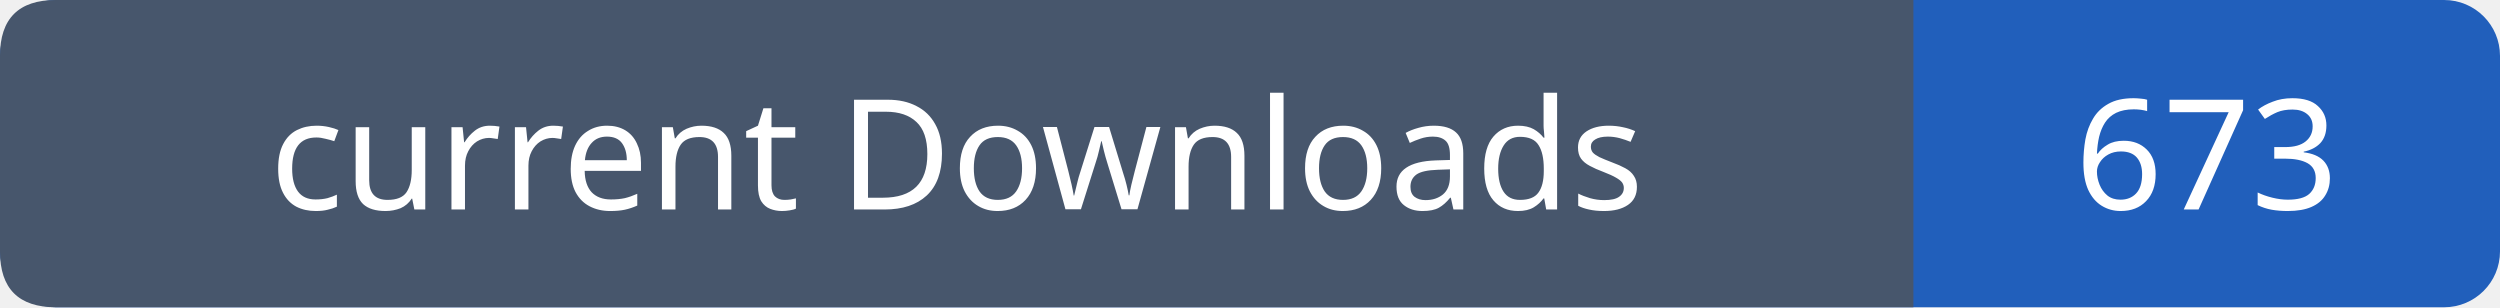
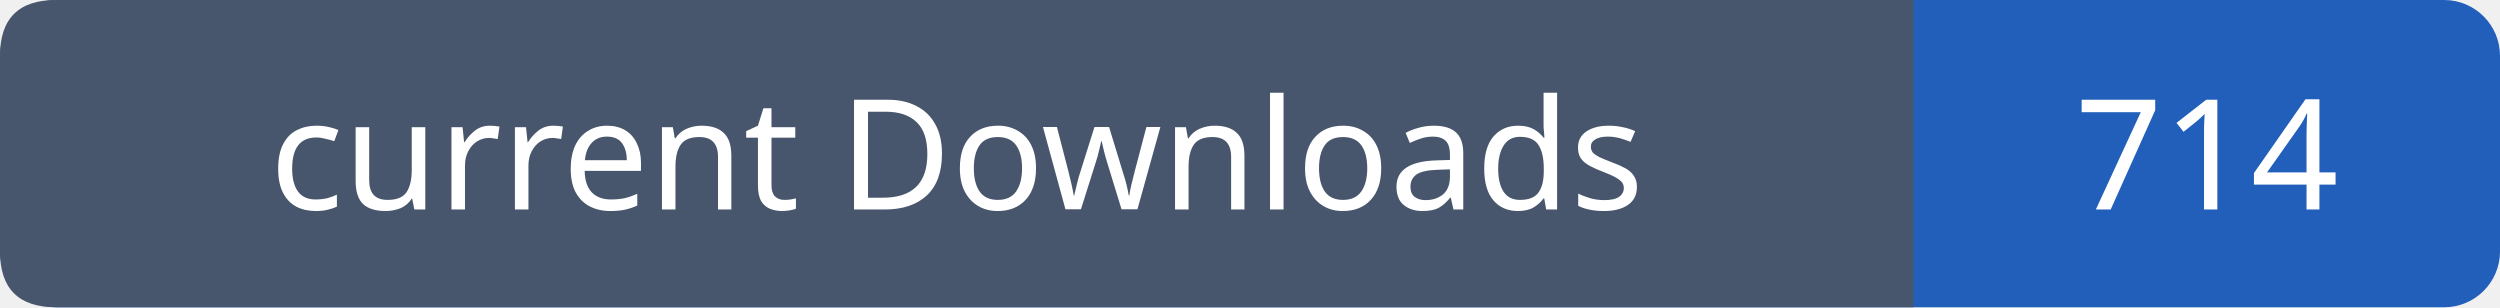
- <svg xmlns="http://www.w3.org/2000/svg" width="179" height="22" viewBox="0 0 179 22" role="img" aria-label="current Downloads: 673">
+ <svg xmlns="http://www.w3.org/2000/svg" width="179" height="22" viewBox="0 0 179 22" role="img" aria-label="current Downloads: 714">
  <rect width="179" height="22" rx="4" fill="#215fbb" />
  <path fill="#47566c" d="M4 0h133v22H4q-4 0-4-4V4q0-4 4-4" />
  <g font-family="Verdana,sans-serif" font-size="11" fill="white" text-anchor="middle">
    <text x="68.5" y="15">current Downloads</text>
-     <text x="158.0" y="15">673</text>
+     <text x="158.0" y="15">714</text>
  </g>
</svg>
